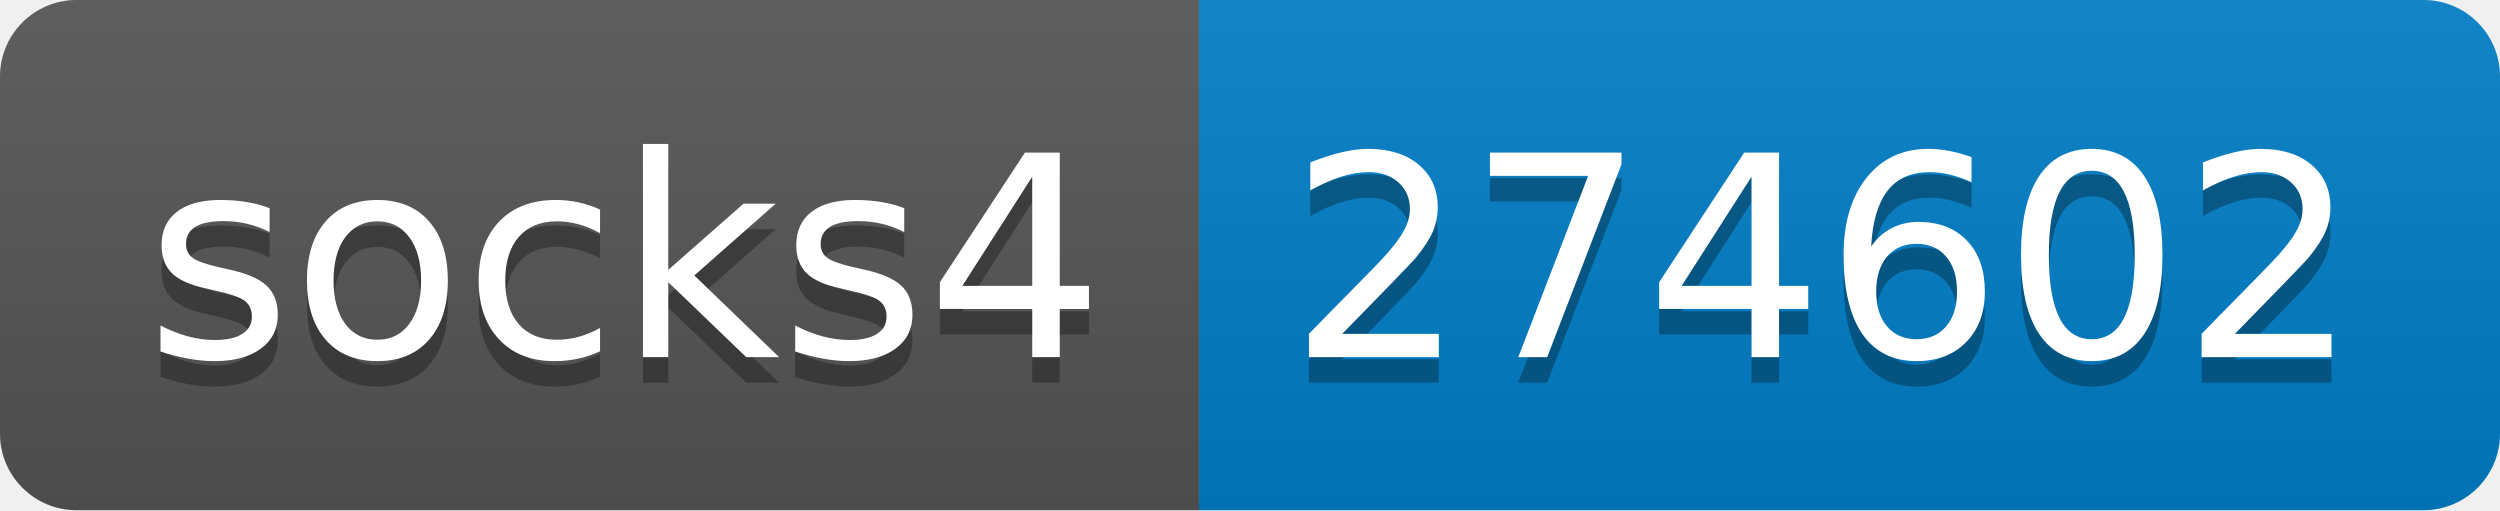
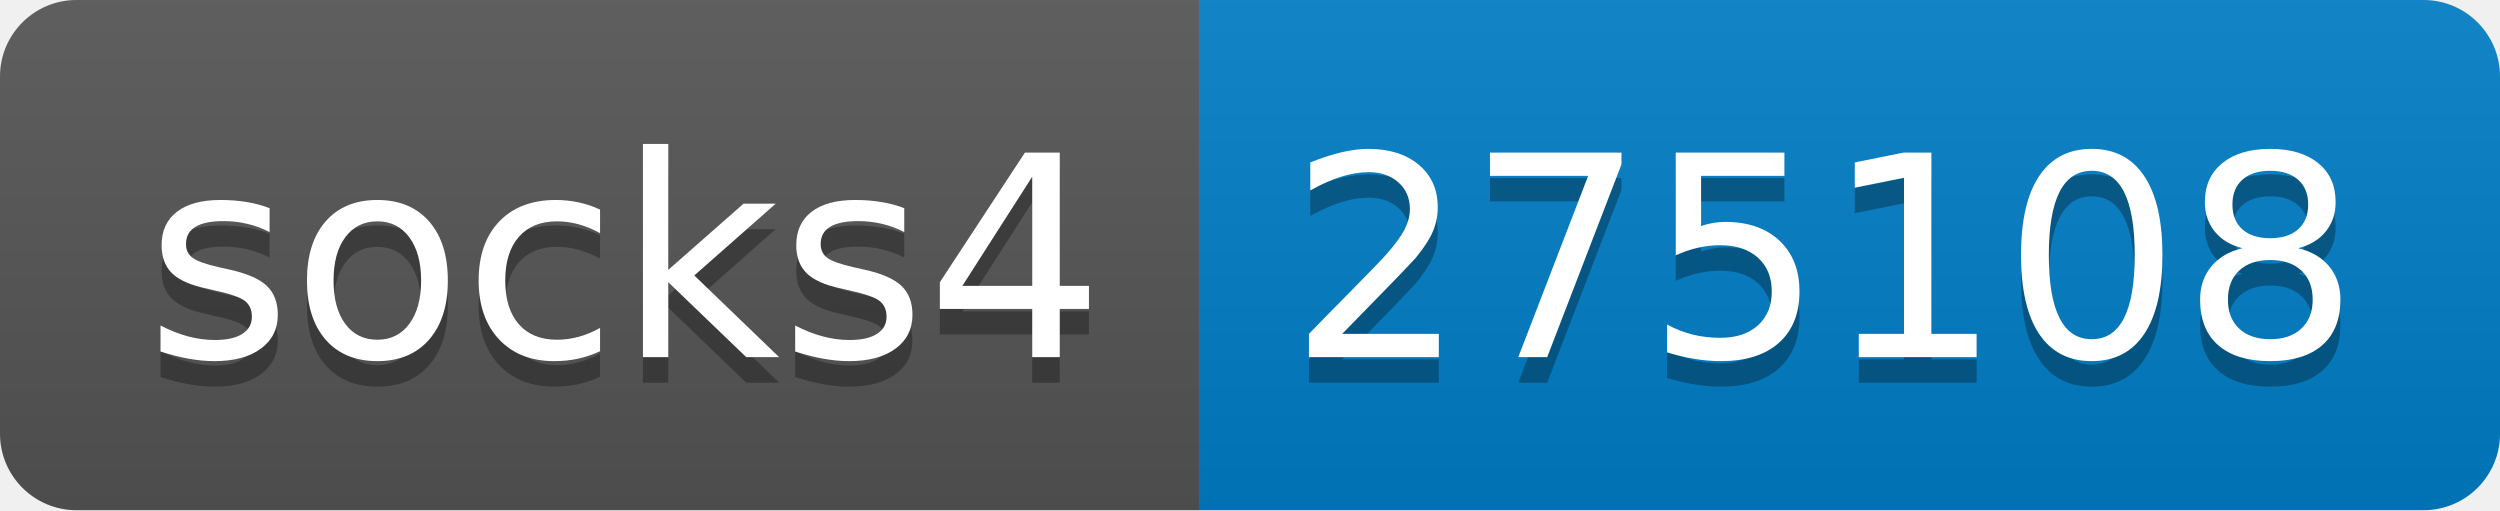
- <svg xmlns="http://www.w3.org/2000/svg" width="98" height="20" role="img" aria-label="socks4: 274602">
+ <svg xmlns="http://www.w3.org/2000/svg" width="98" height="20" role="img" aria-label="socks4: 275108">
  <linearGradient id="s" x2="0" y2="100%">
    <stop offset="0" stop-color="#bbb" stop-opacity=".1" />
    <stop offset="1" stop-opacity=".1" />
  </linearGradient>
  <clipPath id="r">
    <rect width="98" height="20" rx="3" fill="#fff" />
  </clipPath>
  <g clip-path="url(#r)">
    <rect width="47" height="20" fill="#555" />
    <rect x="47" width="51" height="20" fill="#007ec6" />
    <rect width="98" height="20" fill="url(#s)" />
  </g>
  <g fill="#fff" text-anchor="middle" font-family="Verdana,Geneva,DejaVu Sans,sans-serif" text-rendering="geometricPrecision" font-size="110">
    <text aria-hidden="true" x="245" y="150" fill="#010101" fill-opacity=".3" transform="scale(.1)" textLength="370">socks4</text>
    <text x="245" y="140" transform="scale(.1)" fill="#fff" textLength="370">socks4</text>
-     <text aria-hidden="true" x="715" y="150" fill="#010101" fill-opacity=".3" transform="scale(.1)" textLength="410">274602</text>
-     <text x="715" y="140" transform="scale(.1)" fill="#fff" textLength="410">274602</text>
+     <text aria-hidden="true" x="715" y="150" fill="#010101" fill-opacity=".3" transform="scale(.1)" textLength="410">275108</text>
+     <text x="715" y="140" transform="scale(.1)" fill="#fff" textLength="410">275108</text>
  </g>
</svg>
